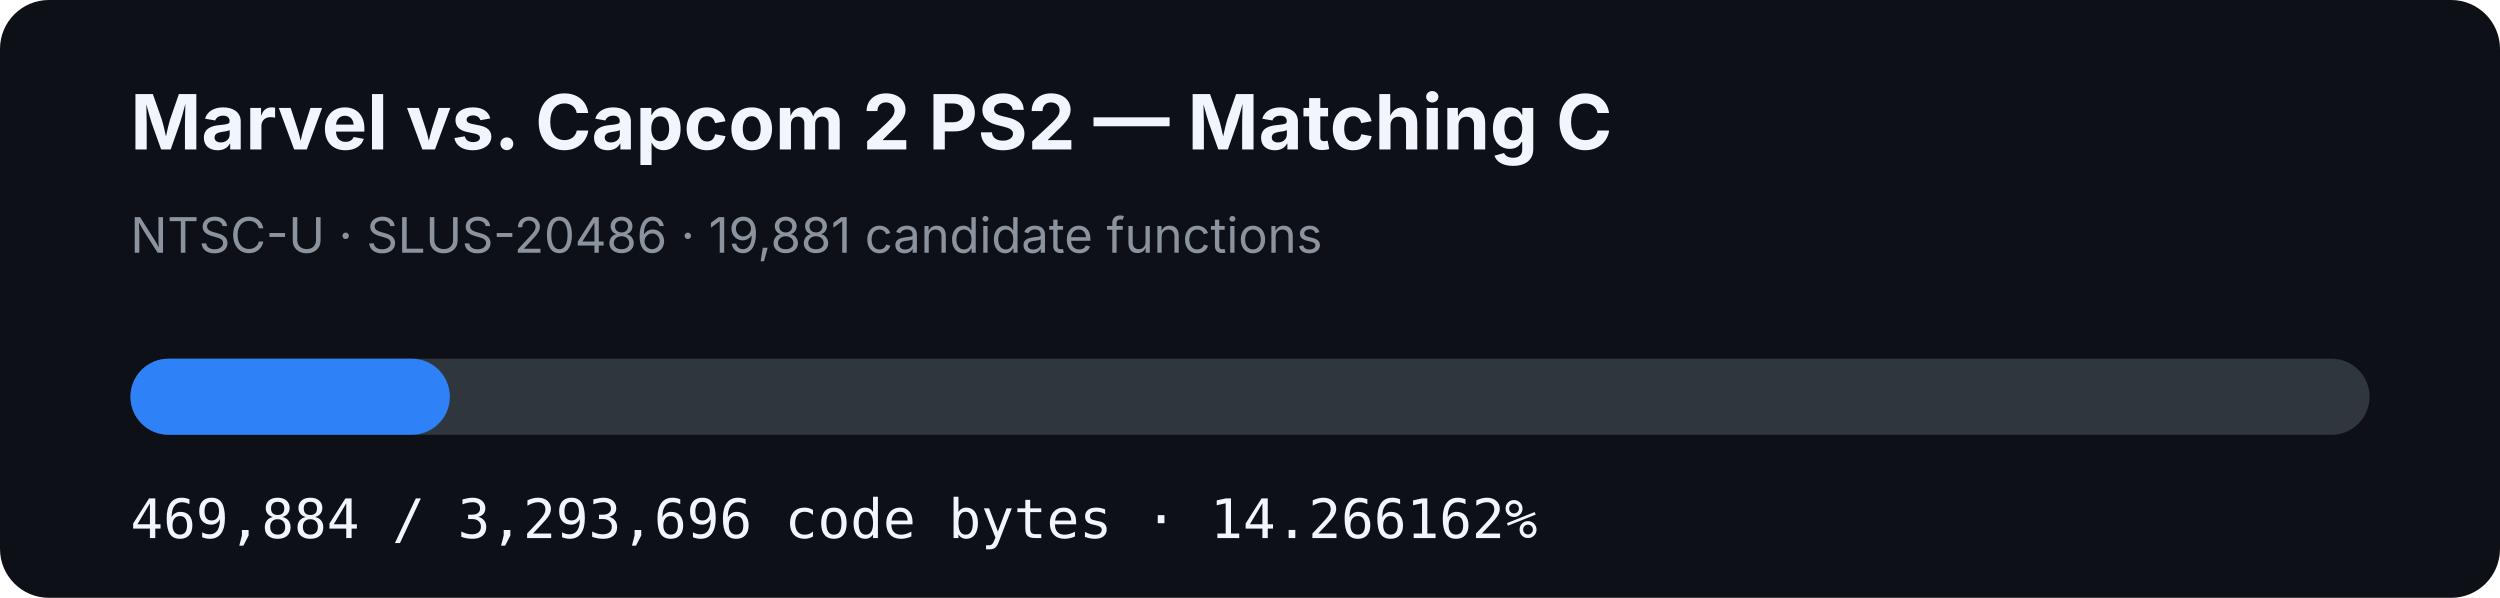
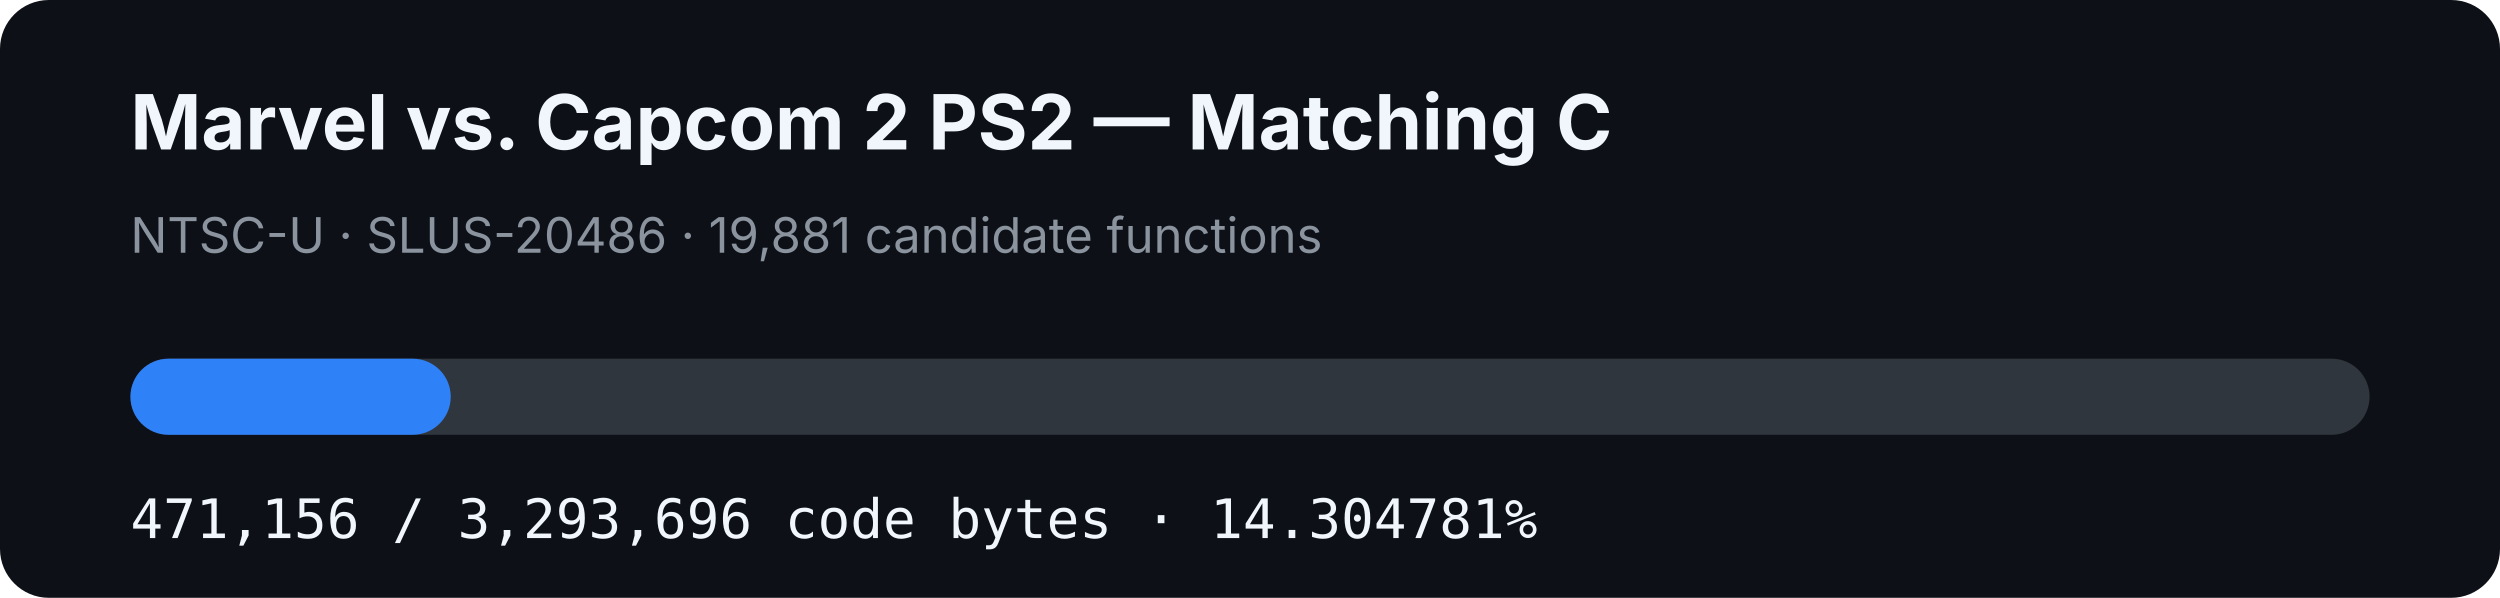
- <svg xmlns="http://www.w3.org/2000/svg" width="920" height="220" viewBox="0 0 920 220" role="img" aria-label="MVC2 PS2 matching C progress: 14.266162%">
+ <svg xmlns="http://www.w3.org/2000/svg" width="920" height="220" viewBox="0 0 920 220" role="img" aria-label="MVC2 PS2 matching C progress: 14.304781%">
  <rect width="920" height="220" rx="18" fill="#0d1117" />
  <text x="48" y="55" fill="#f0f6fc" font-family="-apple-system,BlinkMacSystemFont,Segoe UI,sans-serif" font-size="28" font-weight="700">Marvel vs. Capcom 2 PS2 — Matching C</text>
  <text x="48" y="93" fill="#8b949e" font-family="-apple-system,BlinkMacSystemFont,Segoe UI,sans-serif" font-size="18">NTSC-U · SLUS-20486 · 19,881 candidate functions</text>
  <rect x="48" y="132" width="824" height="28" rx="14" fill="#30363d" />
-   <rect x="48" y="132" width="117.553" height="28" rx="14" fill="#2f81f7" />
-   <text x="48" y="198" fill="#f0f6fc" font-family="ui-monospace,SFMono-Regular,Menlo,monospace" font-size="20">469,884 / 3,293,696 code bytes · 14.266162%</text>
+   <rect x="48" y="132" width="117.871" height="28" rx="14" fill="#2f81f7" />
+   <text x="48" y="198" fill="#f0f6fc" font-family="ui-monospace,SFMono-Regular,Menlo,monospace" font-size="20">471,156 / 3,293,696 code bytes · 14.304781%</text>
</svg>
